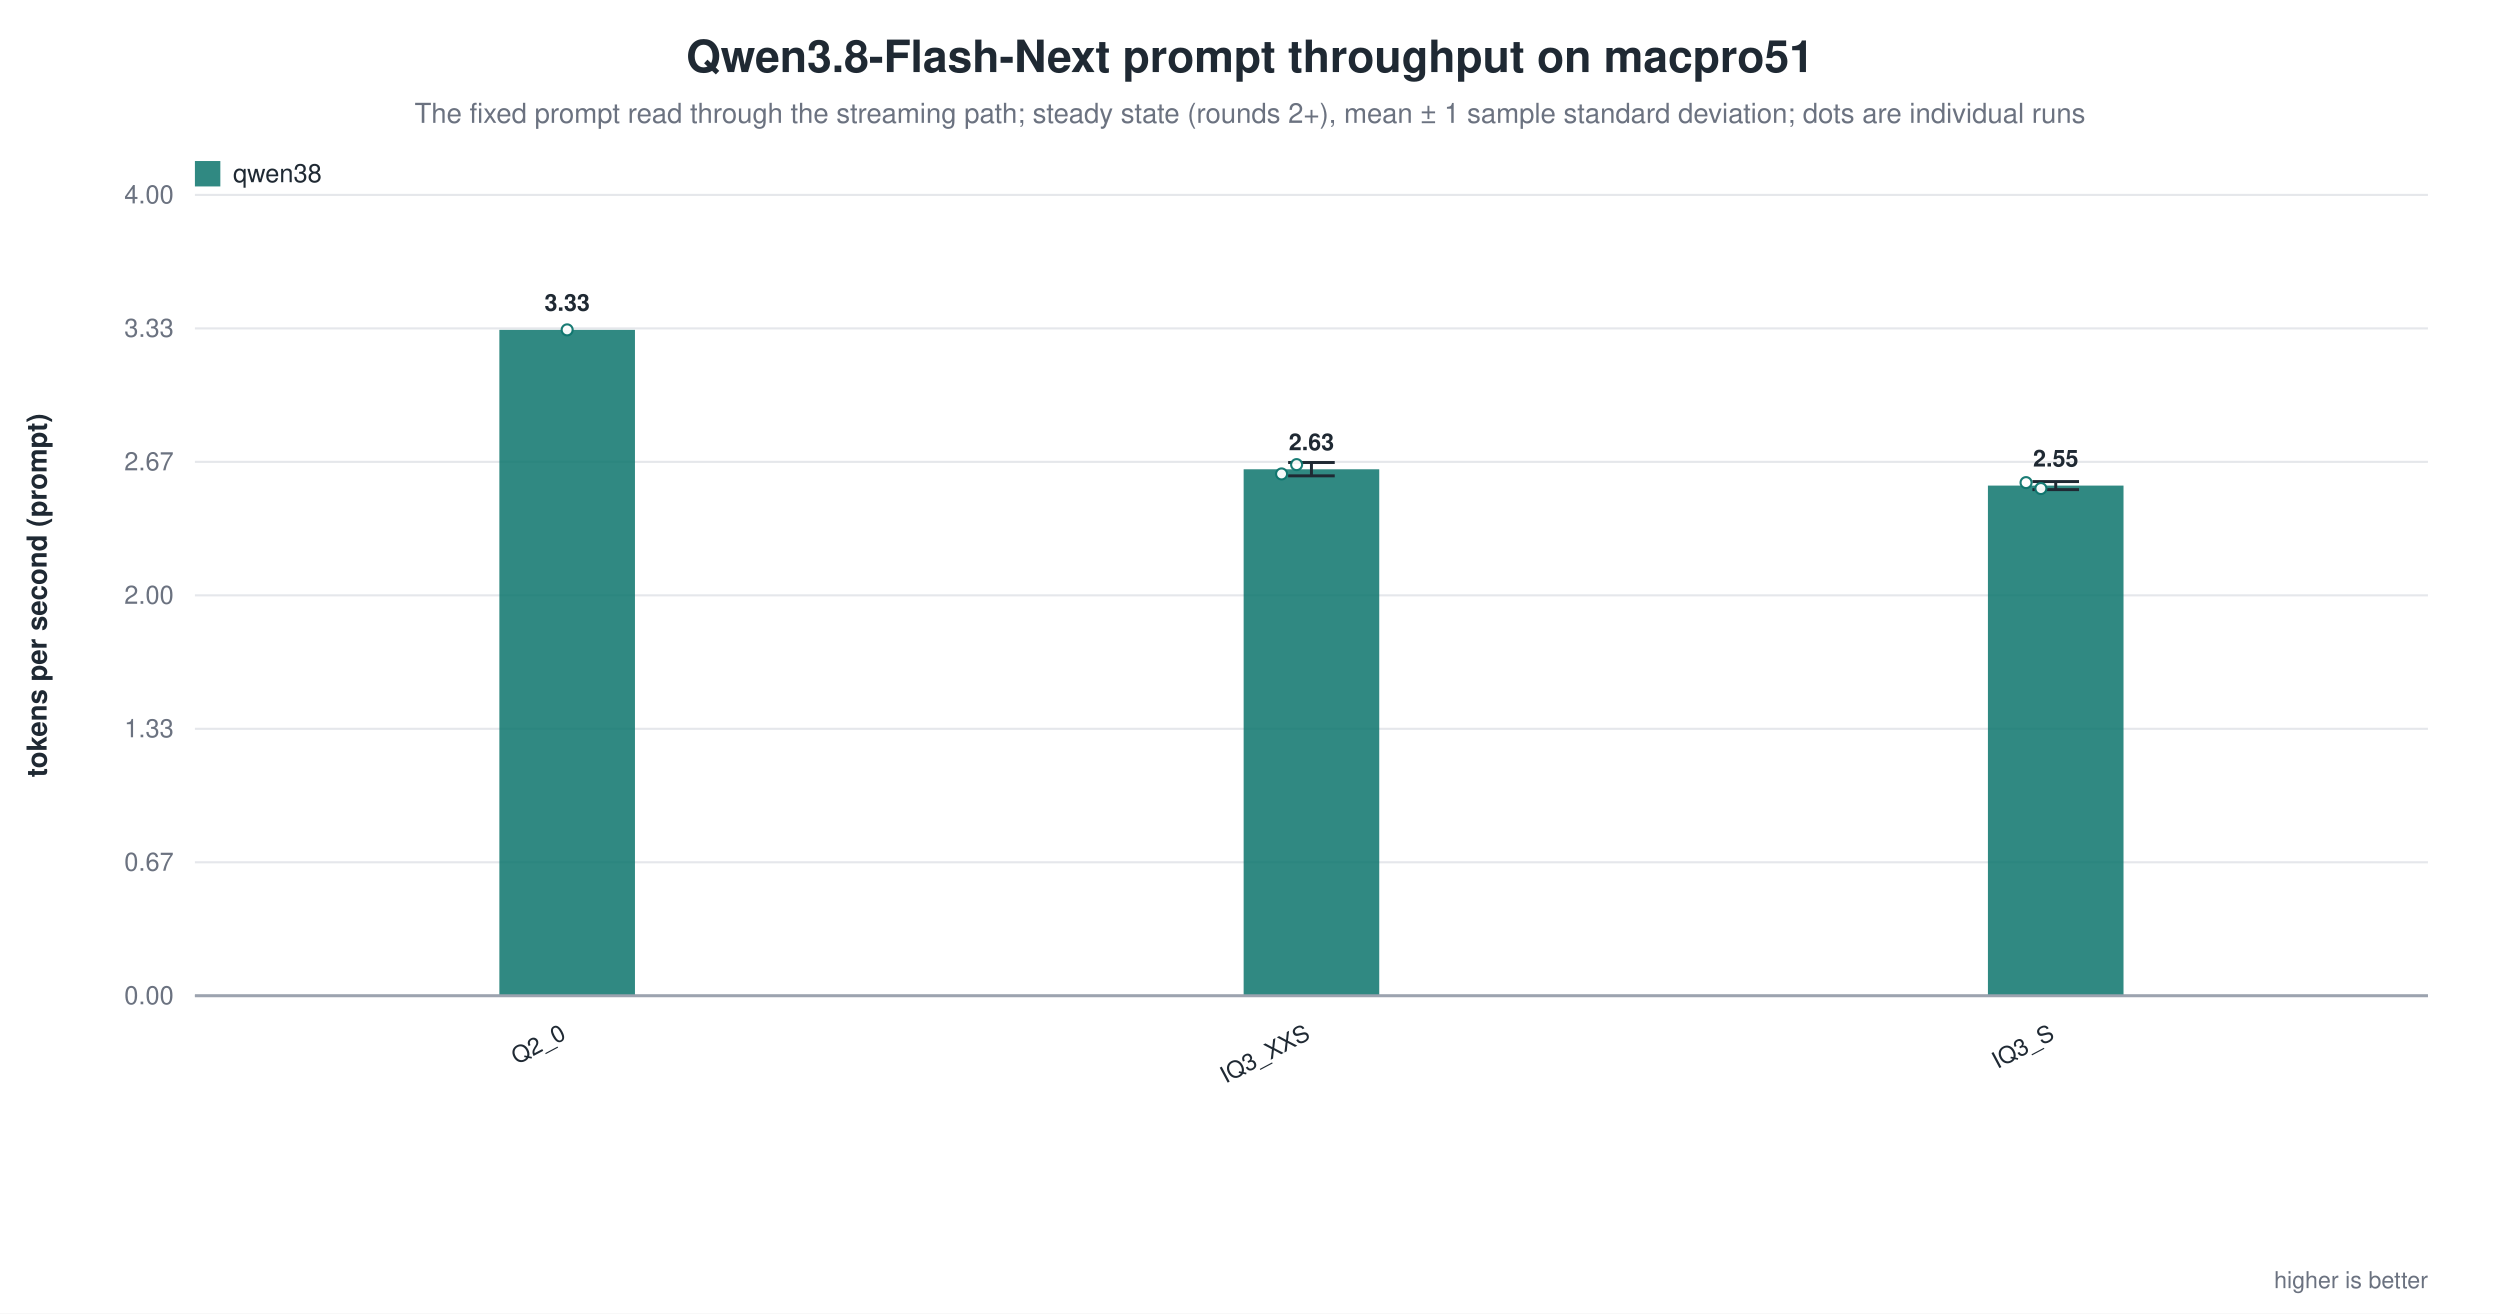
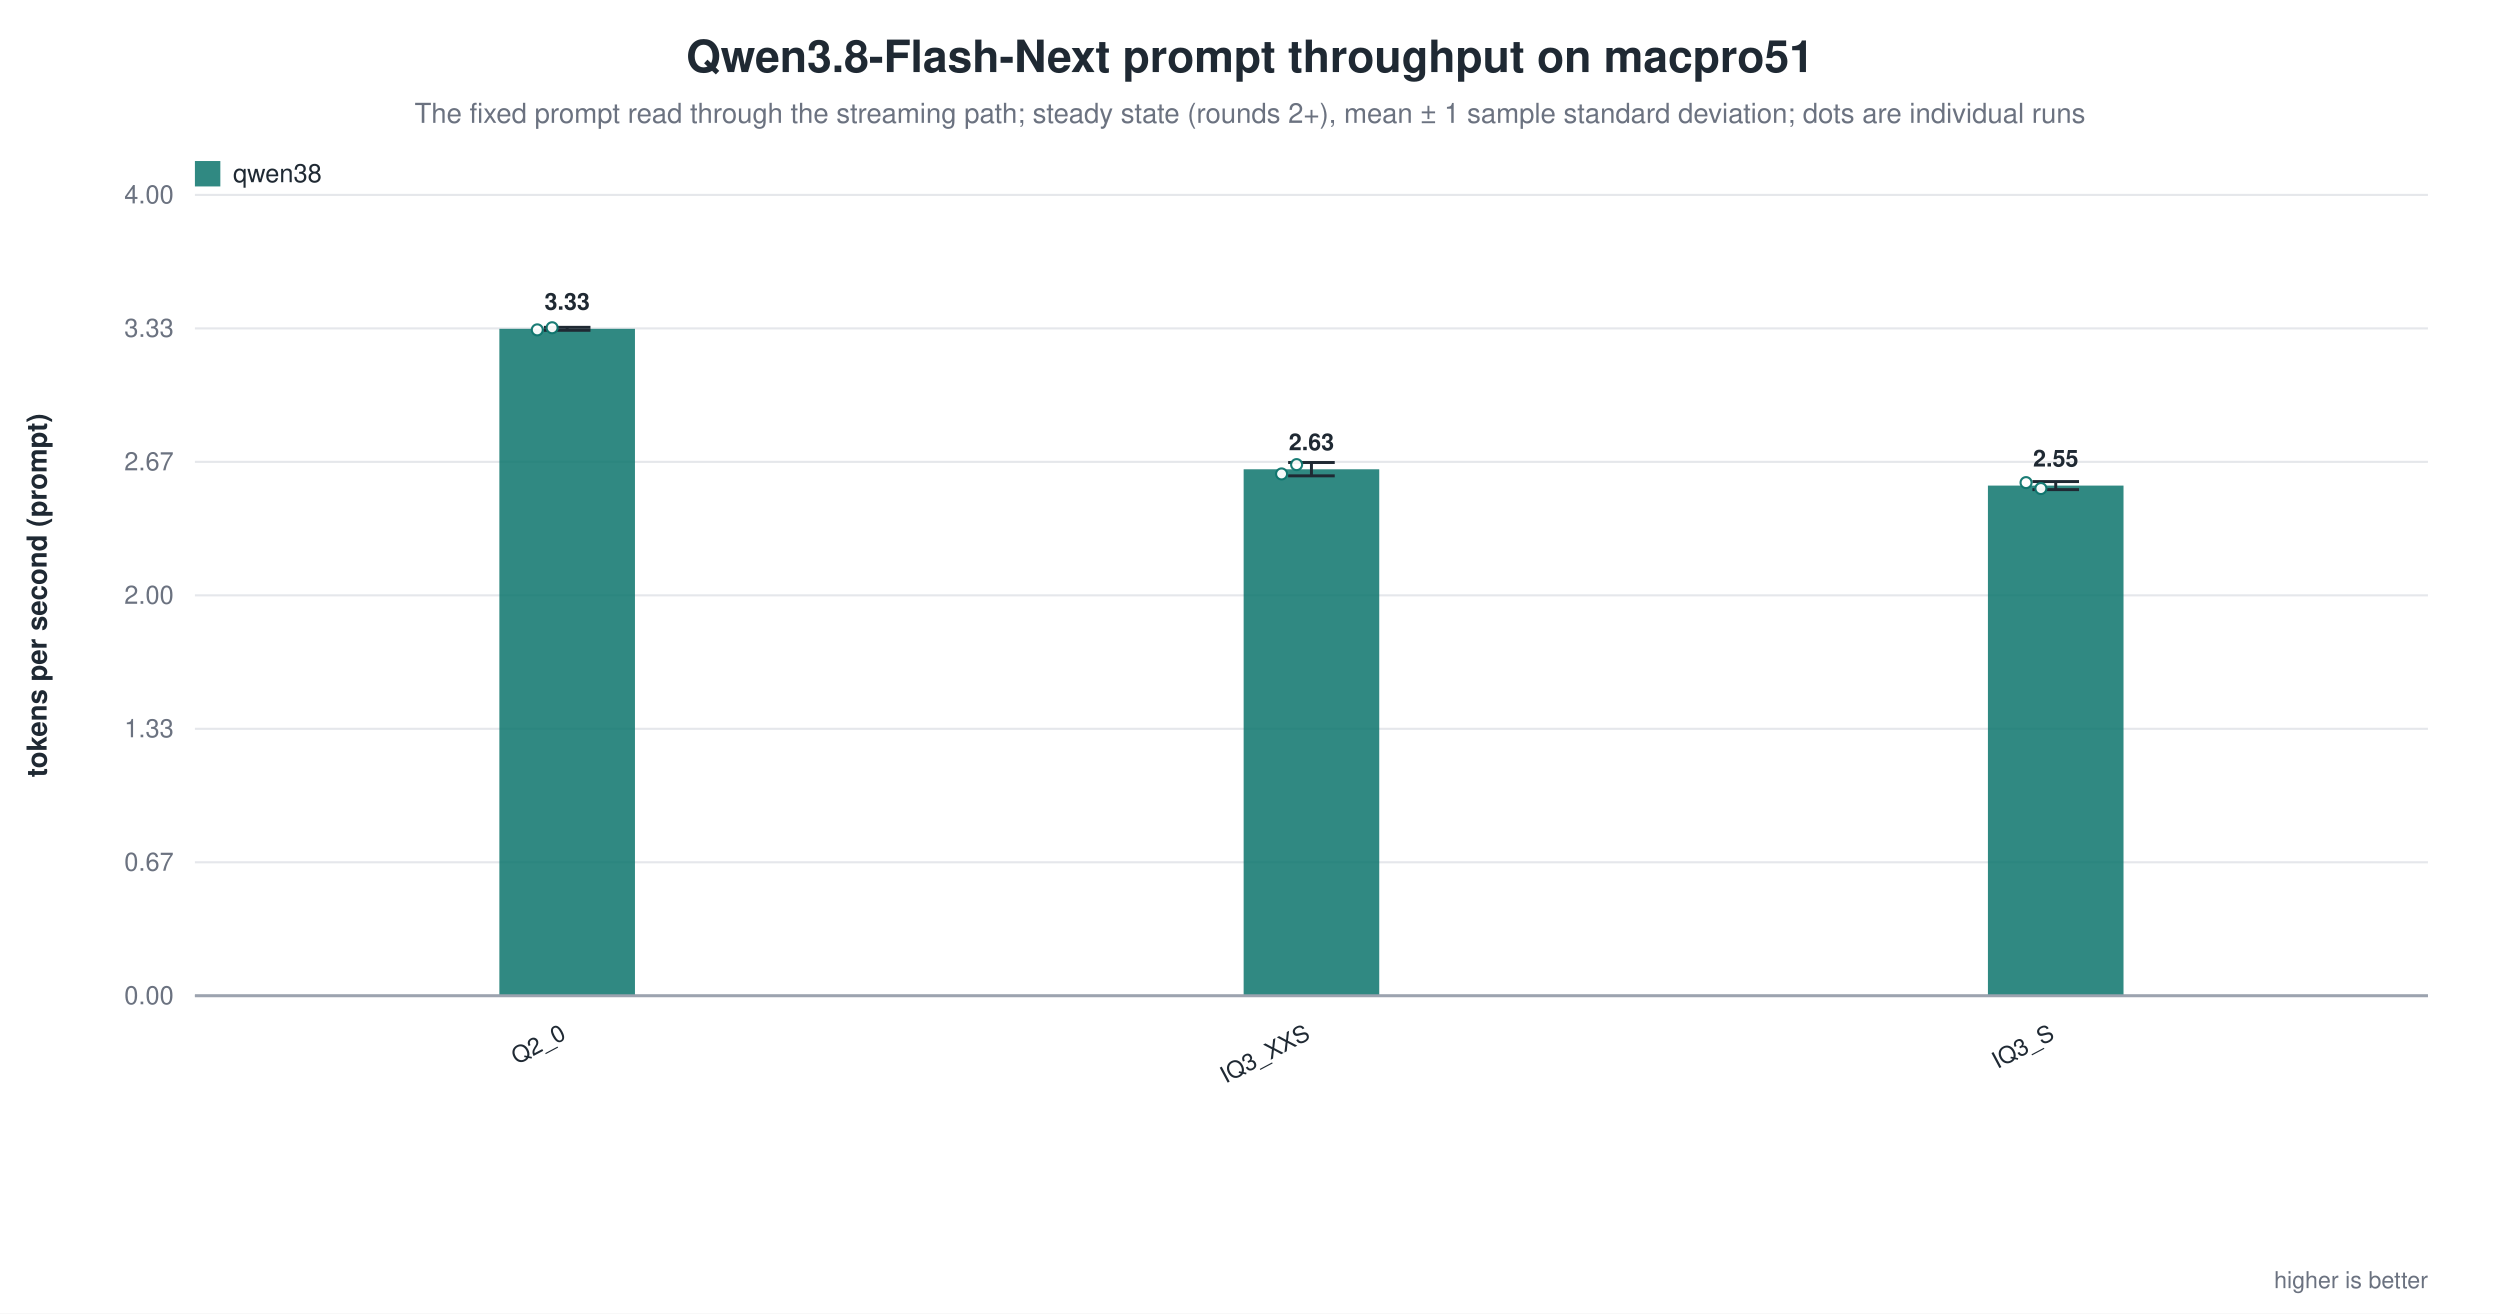
<svg xmlns="http://www.w3.org/2000/svg" width="1180" height="620" viewBox="0 0 1180 620" role="img" aria-label="Qwen3.8-Flash-Next prompt throughput on macpro51">
  <rect width="1180" height="620" fill="white" />
  <text x="590.0" y="34" text-anchor="middle" font-family="Helvetica, Arial, sans-serif" font-size="21" font-weight="600" fill="#1f2933">Qwen3.8-Flash-Next prompt throughput on macpro51</text>
  <text x="590.0" y="58" text-anchor="middle" font-family="Helvetica, Arial, sans-serif" font-size="13" fill="#6b7280">The fixed prompt read through the streaming path; steady state (rounds 2+), mean ± 1 sample standard deviation; dots are individual runs</text>
  <line x1="92.0" y1="470.0" x2="1146.0" y2="470.0" stroke="#9ca3af" stroke-width="1.0" />
  <text x="82.0" y="474.0" text-anchor="end" font-family="Helvetica, Arial, sans-serif" font-size="12" fill="#6b7280" font-weight="400">0.00</text>
  <line x1="92.0" y1="407.0" x2="1146.0" y2="407.0" stroke="#e5e7eb" stroke-width="1.0" />
  <text x="82.0" y="411.0" text-anchor="end" font-family="Helvetica, Arial, sans-serif" font-size="12" fill="#6b7280" font-weight="400">0.67</text>
  <line x1="92.0" y1="344.0" x2="1146.0" y2="344.0" stroke="#e5e7eb" stroke-width="1.0" />
  <text x="82.0" y="348.0" text-anchor="end" font-family="Helvetica, Arial, sans-serif" font-size="12" fill="#6b7280" font-weight="400">1.33</text>
  <line x1="92.0" y1="281.0" x2="1146.0" y2="281.0" stroke="#e5e7eb" stroke-width="1.0" />
  <text x="82.0" y="285.0" text-anchor="end" font-family="Helvetica, Arial, sans-serif" font-size="12" fill="#6b7280" font-weight="400">2.00</text>
  <line x1="92.0" y1="218.0" x2="1146.0" y2="218.0" stroke="#e5e7eb" stroke-width="1.0" />
  <text x="82.0" y="222.0" text-anchor="end" font-family="Helvetica, Arial, sans-serif" font-size="12" fill="#6b7280" font-weight="400">2.67</text>
  <line x1="92.0" y1="155.0" x2="1146.0" y2="155.0" stroke="#e5e7eb" stroke-width="1.0" />
  <text x="82.0" y="159.0" text-anchor="end" font-family="Helvetica, Arial, sans-serif" font-size="12" fill="#6b7280" font-weight="400">3.33</text>
  <line x1="92.0" y1="92.0" x2="1146.0" y2="92.0" stroke="#e5e7eb" stroke-width="1.0" />
  <text x="82.0" y="96.0" text-anchor="end" font-family="Helvetica, Arial, sans-serif" font-size="12" fill="#6b7280" font-weight="400">4.00</text>
  <text x="22.0" y="281.0" text-anchor="middle" font-family="Helvetica, Arial, sans-serif" font-size="13" fill="#1f2933" font-weight="600" transform="rotate(-90.0 22.0 281.0)">tokens per second (prompt)</text>
-   <rect x="235.7" y="155.7" width="64.0" height="314.3" fill="#0f766e" opacity="0.86" />
-   <circle cx="267.7" cy="155.7" r="2.6" fill="white" stroke="#0f766e" stroke-width="1.0" opacity="0.95" />
-   <text x="267.7" y="146.7" text-anchor="middle" font-family="Helvetica, Arial, sans-serif" font-size="11" fill="#1f2933" font-weight="600">3.33</text>
+   <rect x="235.7" y="155.2" width="64.0" height="314.8" fill="#0f766e" opacity="0.86" />
+   <line x1="267.7" y1="154.5" x2="267.7" y2="155.9" stroke="#1f2933" stroke-width="1.4" />
+   <line x1="256.7" y1="154.5" x2="278.7" y2="154.5" stroke="#1f2933" stroke-width="1.4" />
+   <line x1="256.7" y1="155.9" x2="278.7" y2="155.9" stroke="#1f2933" stroke-width="1.4" />
+   <circle cx="253.6" cy="155.7" r="2.6" fill="white" stroke="#0f766e" stroke-width="1.0" opacity="0.95" />
+   <circle cx="260.6" cy="154.7" r="2.6" fill="white" stroke="#0f766e" stroke-width="1.0" opacity="0.95" />
+   <text x="267.7" y="146.2" text-anchor="middle" font-family="Helvetica, Arial, sans-serif" font-size="11" fill="#1f2933" font-weight="600">3.33</text>
  <text x="267.7" y="490.0" text-anchor="end" font-family="Helvetica, Arial, sans-serif" font-size="11" fill="#1f2933" font-weight="500" transform="rotate(-28.0 267.7 490.0)">Q2_0</text>
  <rect x="587.0" y="221.5" width="64.0" height="248.5" fill="#0f766e" opacity="0.86" />
  <line x1="619.0" y1="218.3" x2="619.0" y2="224.6" stroke="#1f2933" stroke-width="1.4" />
  <line x1="608.0" y1="218.3" x2="630.0" y2="218.3" stroke="#1f2933" stroke-width="1.4" />
  <line x1="608.0" y1="224.6" x2="630.0" y2="224.6" stroke="#1f2933" stroke-width="1.4" />
  <circle cx="604.9" cy="223.7" r="2.6" fill="white" stroke="#0f766e" stroke-width="1.0" opacity="0.95" />
  <circle cx="612.0" cy="219.3" r="2.6" fill="white" stroke="#0f766e" stroke-width="1.0" opacity="0.95" />
  <text x="619.0" y="212.5" text-anchor="middle" font-family="Helvetica, Arial, sans-serif" font-size="11" fill="#1f2933" font-weight="600">2.63</text>
  <text x="619.0" y="490.0" text-anchor="end" font-family="Helvetica, Arial, sans-serif" font-size="11" fill="#1f2933" font-weight="500" transform="rotate(-28.0 619.0 490.0)">IQ3_XXS</text>
  <rect x="938.3" y="229.2" width="64.0" height="240.8" fill="#0f766e" opacity="0.86" />
  <line x1="970.3" y1="227.3" x2="970.3" y2="231.1" stroke="#1f2933" stroke-width="1.4" />
  <line x1="959.3" y1="227.3" x2="981.3" y2="227.3" stroke="#1f2933" stroke-width="1.4" />
  <line x1="959.3" y1="231.1" x2="981.3" y2="231.1" stroke="#1f2933" stroke-width="1.4" />
  <circle cx="956.3" cy="227.8" r="2.6" fill="white" stroke="#0f766e" stroke-width="1.0" opacity="0.95" />
  <circle cx="963.3" cy="230.6" r="2.6" fill="white" stroke="#0f766e" stroke-width="1.0" opacity="0.95" />
  <text x="970.3" y="220.2" text-anchor="middle" font-family="Helvetica, Arial, sans-serif" font-size="11" fill="#1f2933" font-weight="600">2.55</text>
  <text x="970.3" y="490.0" text-anchor="end" font-family="Helvetica, Arial, sans-serif" font-size="11" fill="#1f2933" font-weight="500" transform="rotate(-28.0 970.3 490.0)">IQ3_S</text>
  <line x1="92.0" y1="470.0" x2="1146.0" y2="470.0" stroke="#9ca3af" stroke-width="1.4" />
  <rect x="92.0" y="76.0" width="12.0" height="12.0" fill="#0f766e" opacity="0.86" />
  <text x="110.0" y="86.0" text-anchor="start" font-family="Helvetica, Arial, sans-serif" font-size="12" fill="#1f2933" font-weight="500">qwen38</text>
  <text x="1146.0" y="608.0" text-anchor="end" font-family="Helvetica, Arial, sans-serif" font-size="11" fill="#6b7280" font-weight="400">higher is better</text>
</svg>
